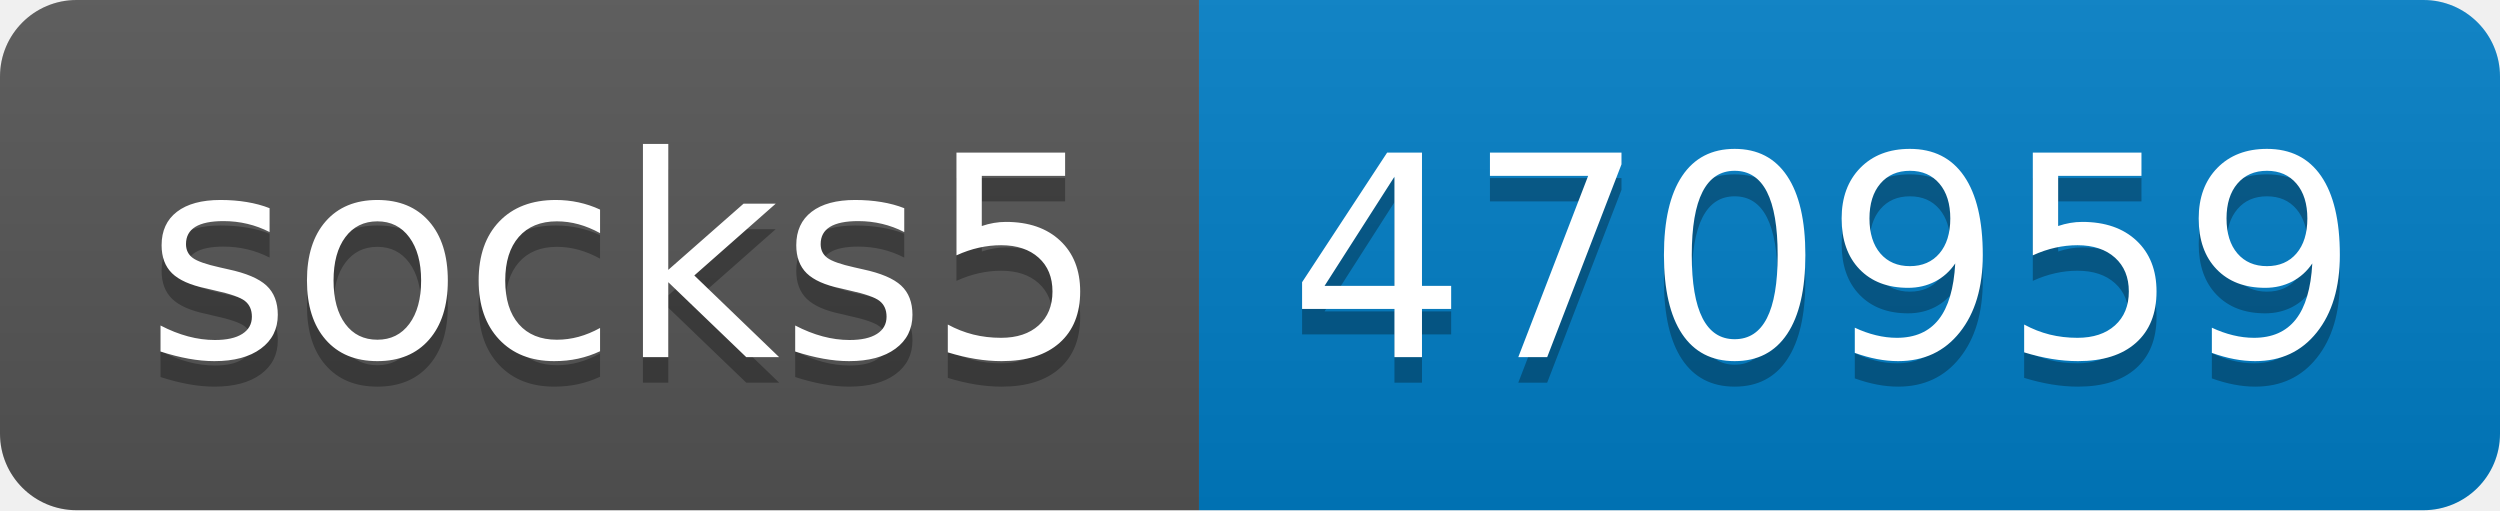
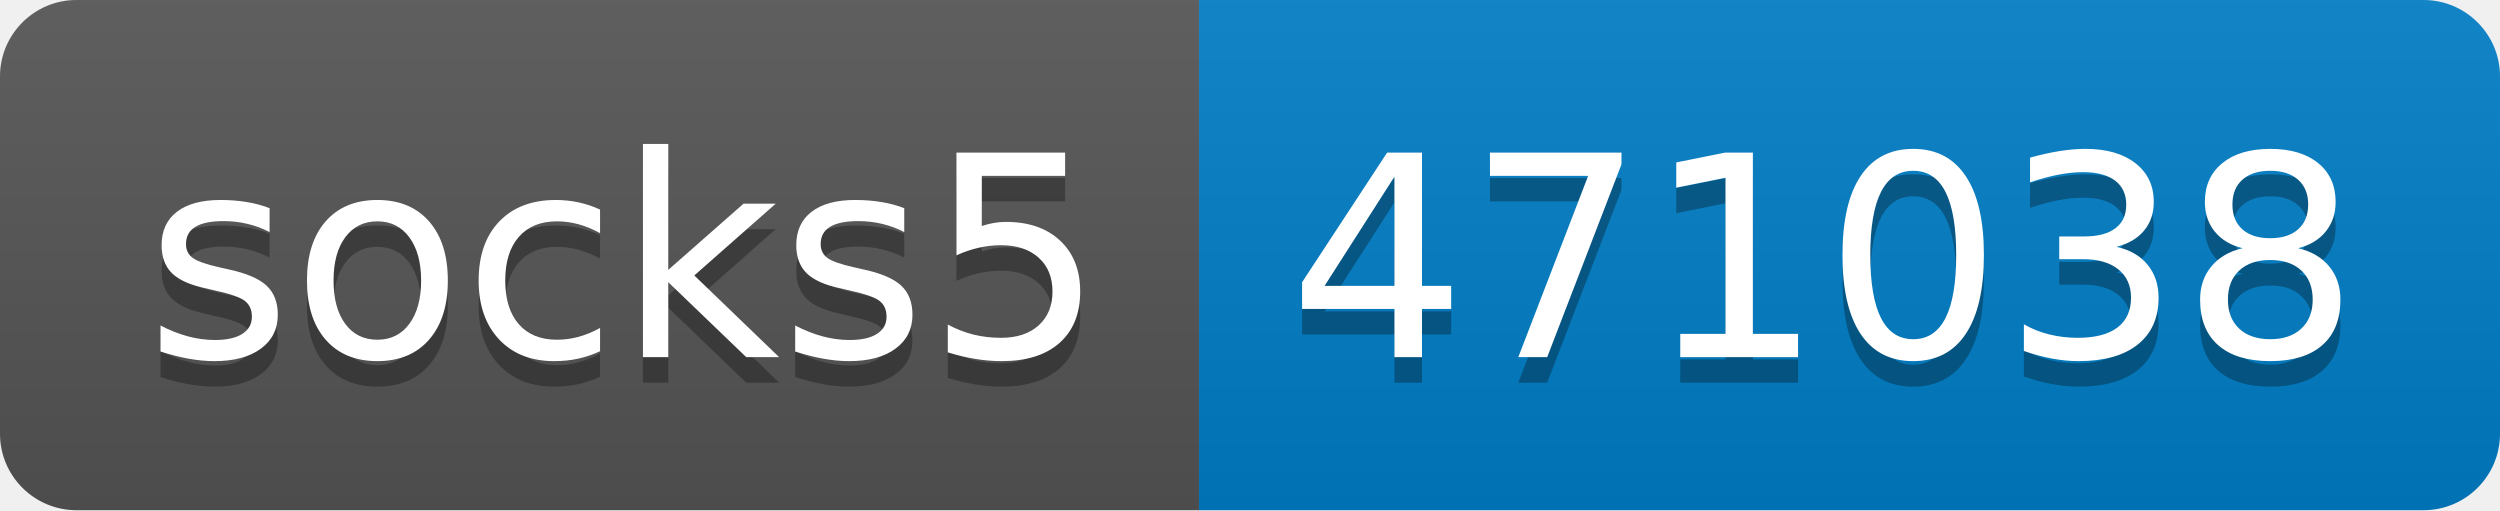
- <svg xmlns="http://www.w3.org/2000/svg" width="98" height="20" role="img" aria-label="socks5: 470959">
+ <svg xmlns="http://www.w3.org/2000/svg" width="98" height="20" role="img" aria-label="socks5: 471038">
  <linearGradient id="s" x2="0" y2="100%">
    <stop offset="0" stop-color="#bbb" stop-opacity=".1" />
    <stop offset="1" stop-opacity=".1" />
  </linearGradient>
  <clipPath id="r">
    <rect width="98" height="20" rx="3" fill="#fff" />
  </clipPath>
  <g clip-path="url(#r)">
    <rect width="47" height="20" fill="#555" />
    <rect x="47" width="51" height="20" fill="#007ec6" />
    <rect width="98" height="20" fill="url(#s)" />
  </g>
  <g fill="#fff" text-anchor="middle" font-family="Verdana,Geneva,DejaVu Sans,sans-serif" text-rendering="geometricPrecision" font-size="110">
    <text aria-hidden="true" x="245" y="150" fill="#010101" fill-opacity=".3" transform="scale(.1)" textLength="370">socks5</text>
    <text x="245" y="140" transform="scale(.1)" fill="#fff" textLength="370">socks5</text>
-     <text aria-hidden="true" x="715" y="150" fill="#010101" fill-opacity=".3" transform="scale(.1)" textLength="410">470959</text>
-     <text x="715" y="140" transform="scale(.1)" fill="#fff" textLength="410">470959</text>
+     <text aria-hidden="true" x="715" y="150" fill="#010101" fill-opacity=".3" transform="scale(.1)" textLength="410">471038</text>
+     <text x="715" y="140" transform="scale(.1)" fill="#fff" textLength="410">471038</text>
  </g>
</svg>
